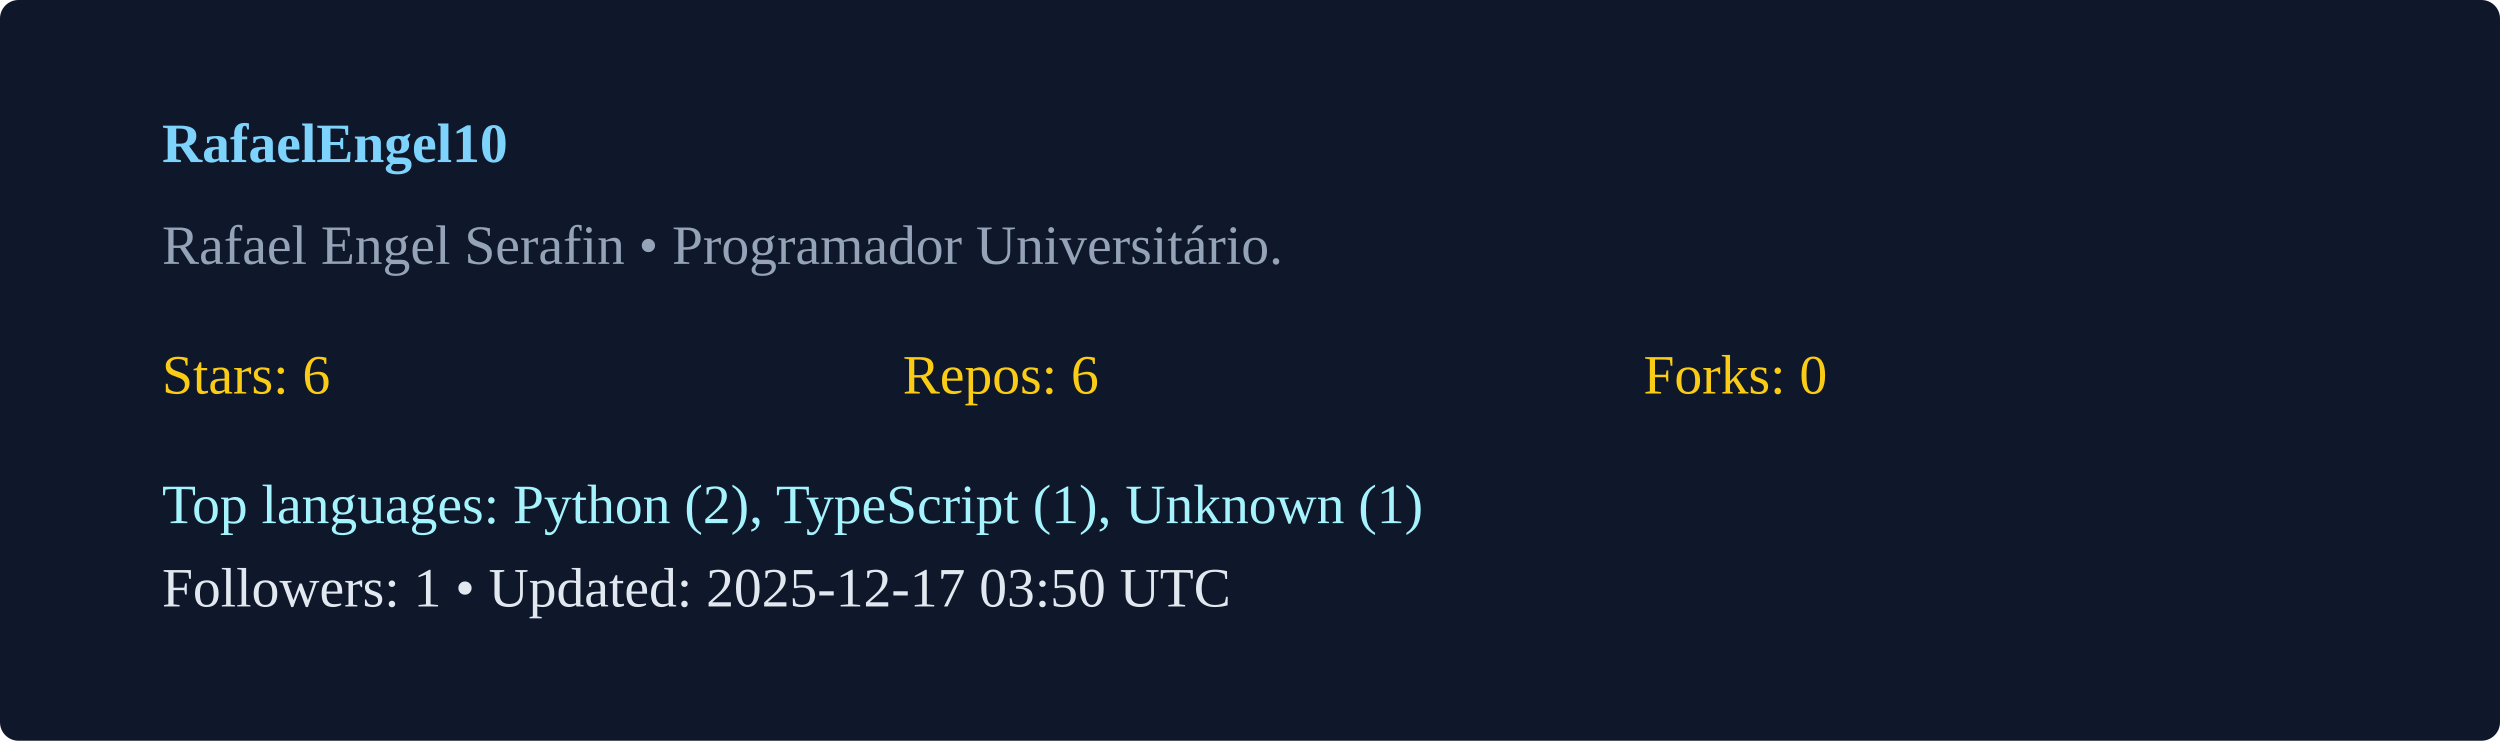
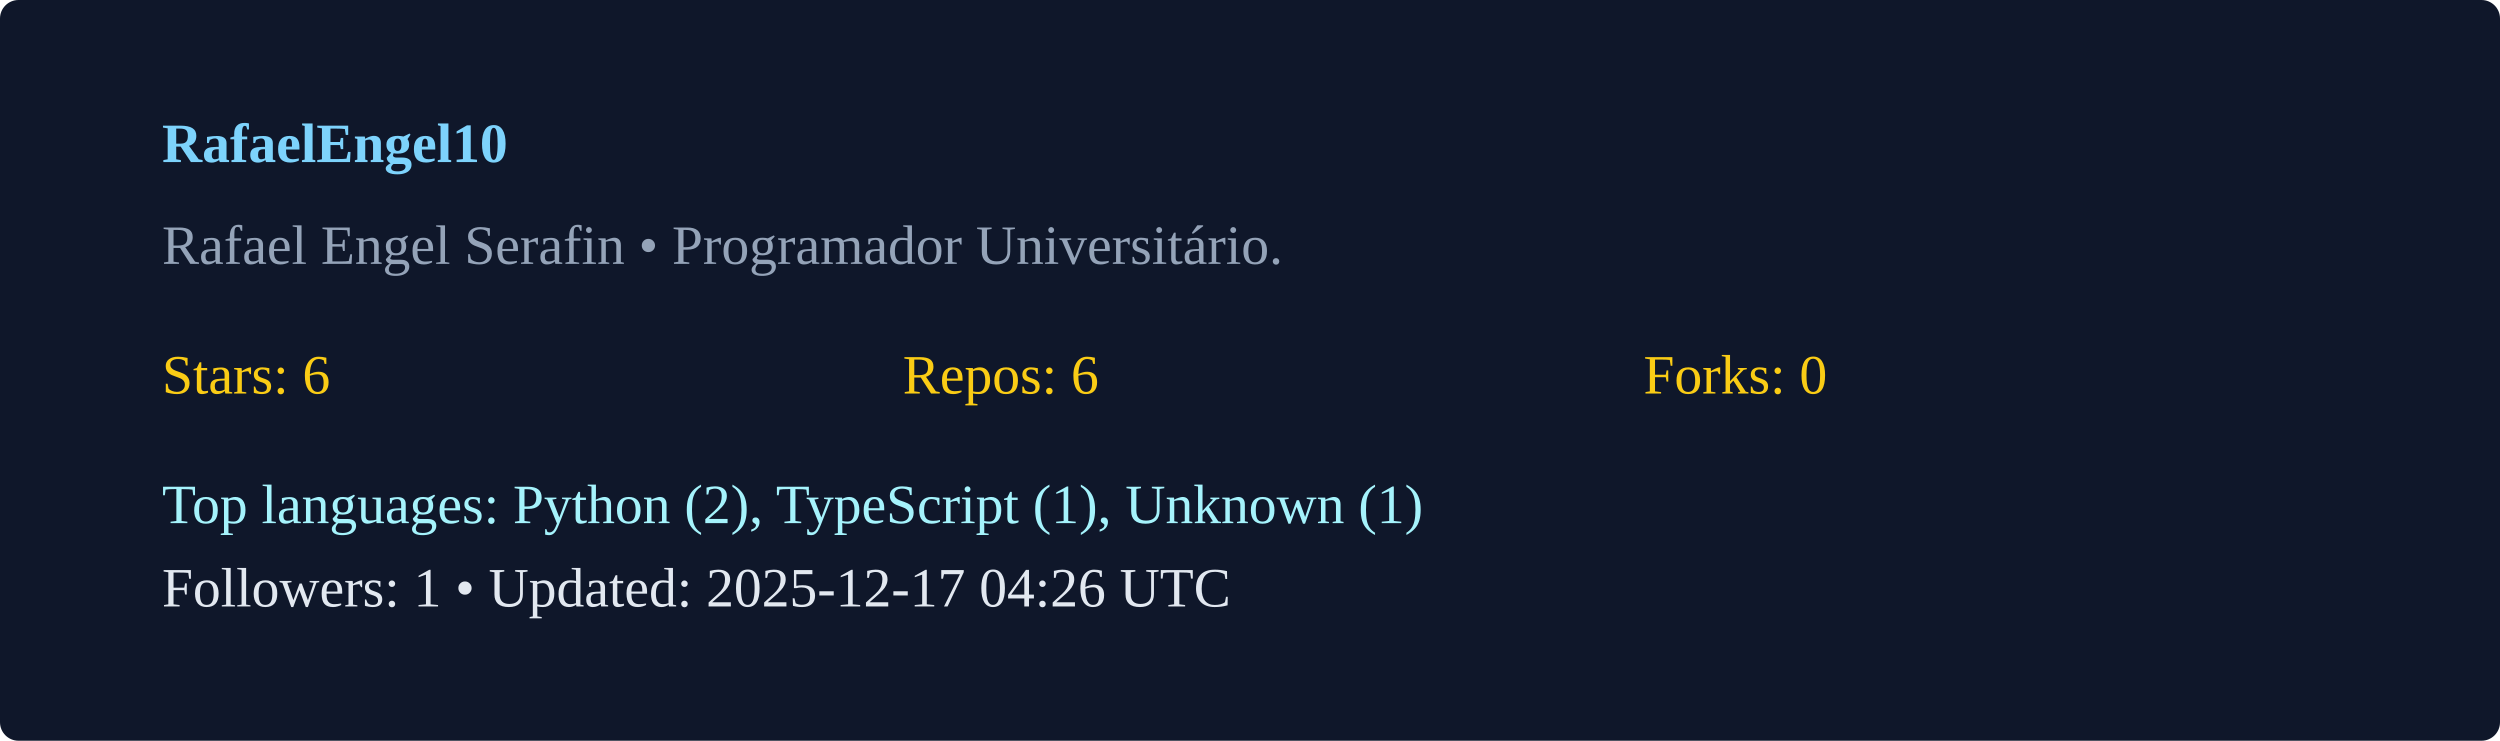
<svg xmlns="http://www.w3.org/2000/svg" width="540" height="160" viewBox="0 0 540 160">
  <rect width="100%" height="100%" rx="4" fill="#0f172a" />
  <g transform="translate(35,35)">
    <text x="0" y="0" fill="#7dd3fc" font-weight="600">RafaelEngel10</text>
    <text x="0" y="22" fill="#94a3b8">Rafael Engel Serafin  • Programador Universitário. </text>
    <g transform="translate(0,50)">
      <text x="0" y="0" fill="#facc15">Stars: 6</text>
      <text x="160" y="0" fill="#facc15">Repos: 6</text>
      <text x="320" y="0" fill="#facc15">Forks: 0</text>
      <text x="0" y="28" fill="#a5f3fc">Top languages: Python (2), TypeScript (1), Unknown (1)</text>
-       <text x="0" y="46" fill="#e2e8f0">Followers: 1 • Updated: 2025-12-17 03:50 UTC</text>
+       <text x="0" y="46" fill="#e2e8f0">Followers: 1 • Updated: 2025-12-17 04:26 UTC</text>
    </g>
  </g>
</svg>
